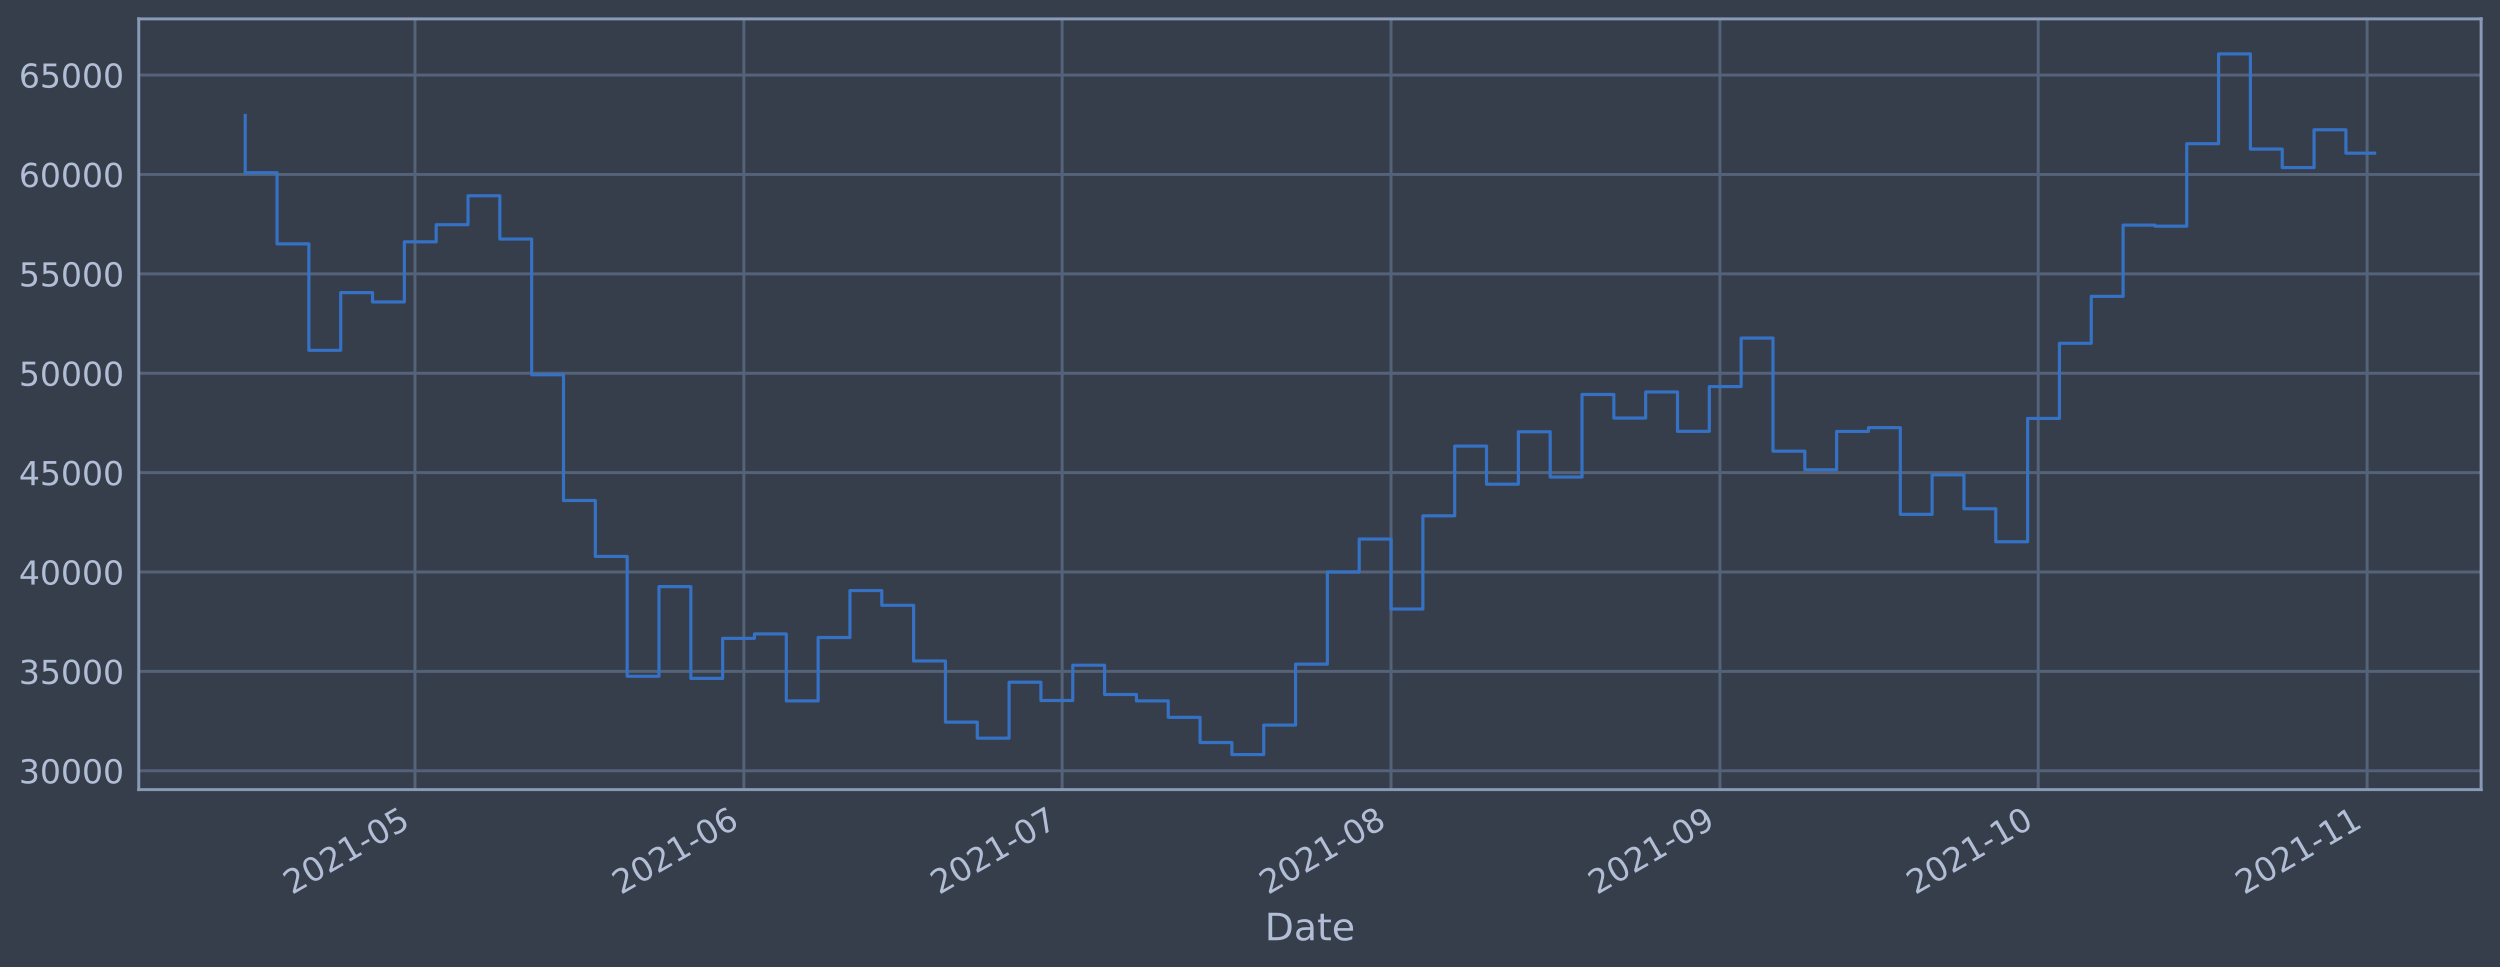
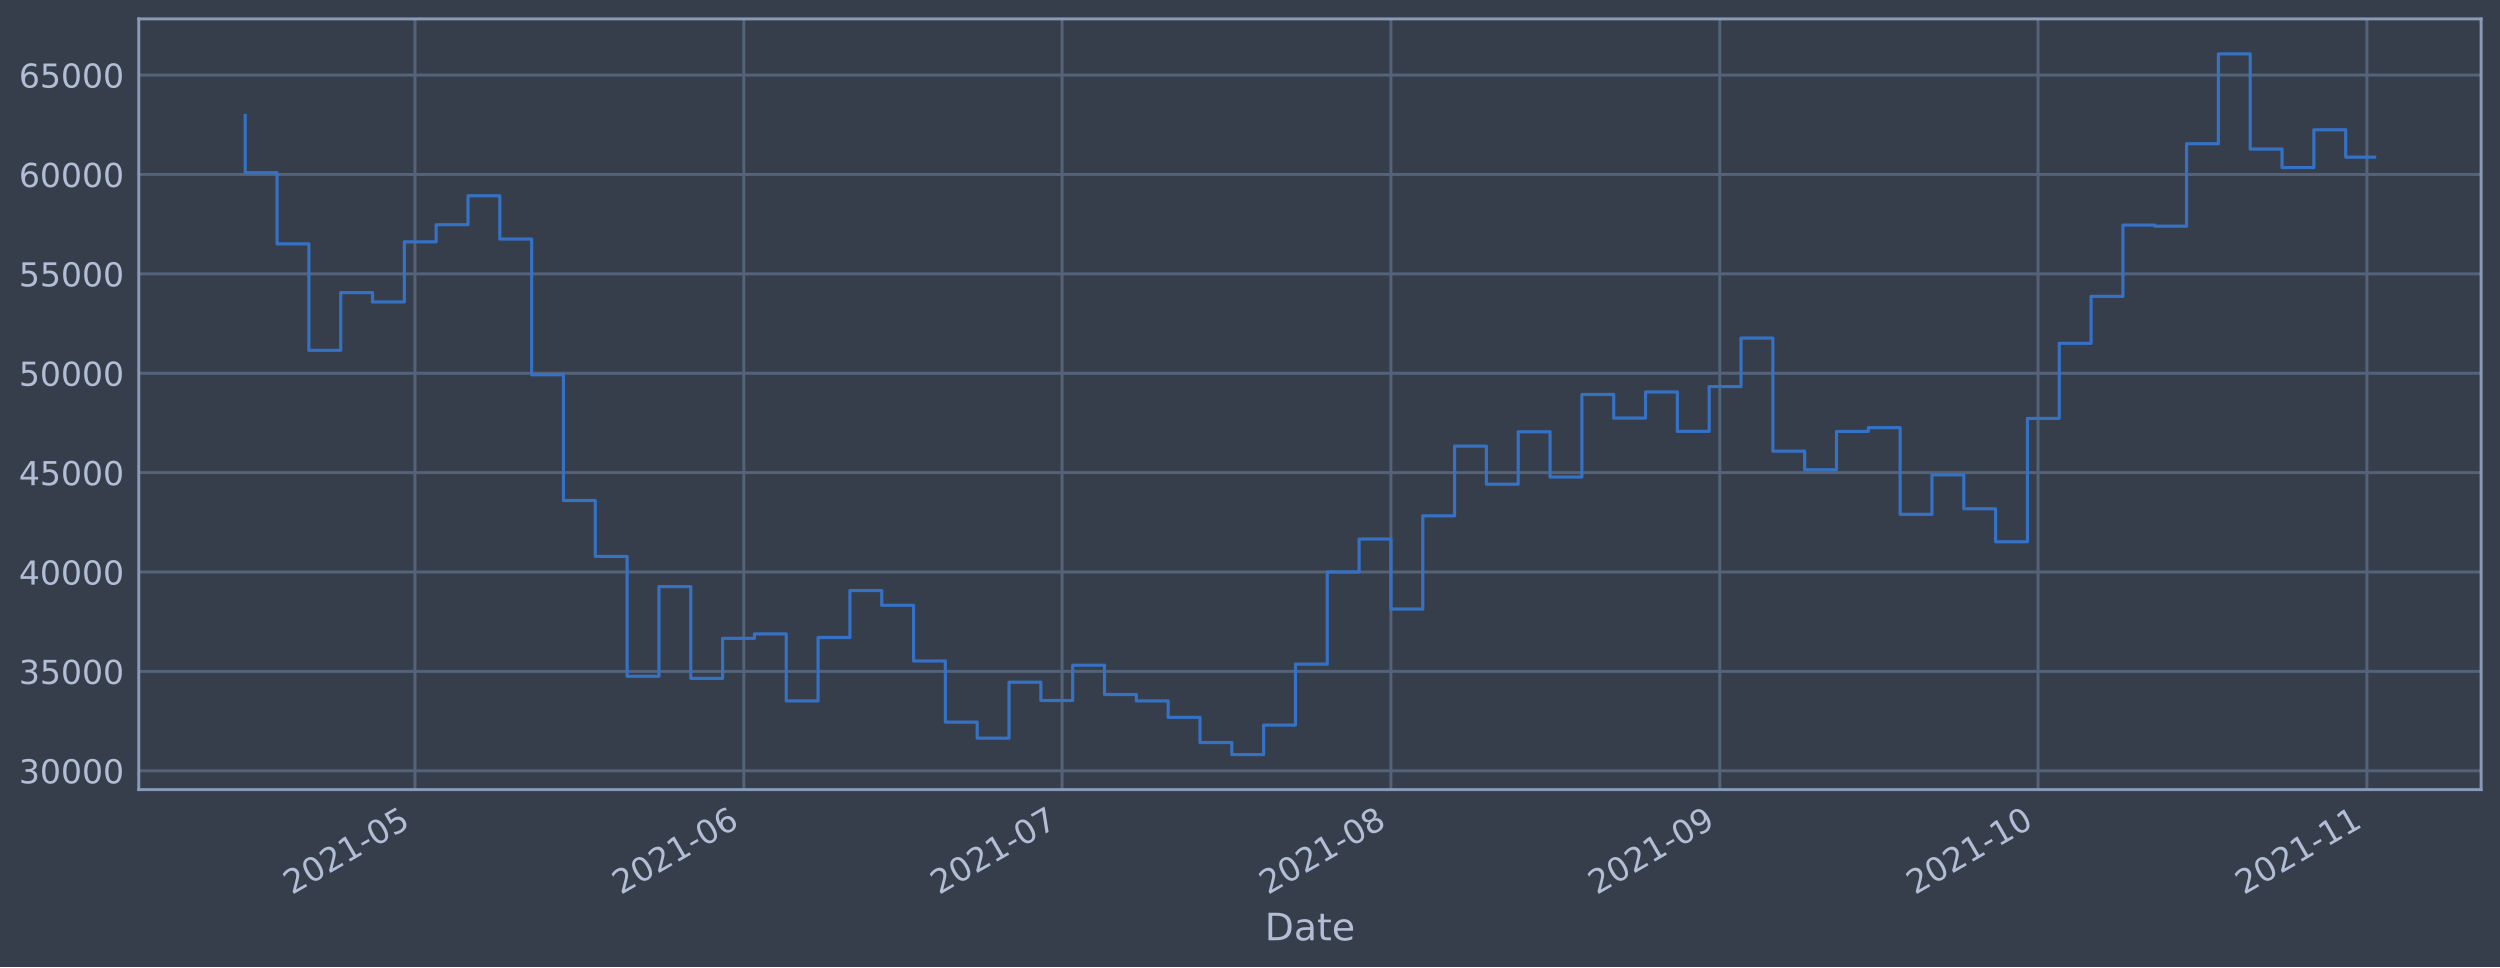
<svg xmlns="http://www.w3.org/2000/svg" xmlns:xlink="http://www.w3.org/1999/xlink" height="368.58pt" version="1.1" viewBox="0 0 952.884 368.58" width="952.884pt">
  <defs>
    <style type="text/css">*{stroke-linecap:butt;stroke-linejoin:round;}</style>
  </defs>
  <g id="figure_1">
    <g id="patch_1">
      <path d="M 0 368.58  L 952.884 368.58  L 952.884 0  L 0 0  z " style="fill:#373e4b;" />
    </g>
    <g id="axes_1">
      <g id="patch_2">
        <path d="M 52.884 300.96  L 945.684 300.96  L 945.684 7.2  L 52.884 7.2  z " style="fill:#373e4b;" />
      </g>
      <g id="matplotlib.axis_1">
        <g id="xtick_1">
          <g id="line2d_1">
-             <path clip-path="url(#p8162ea2141)" d="M 158.167 300.96  L 158.167 7.2  " style="fill:none;stroke:#546379;stroke-linecap:square;stroke-width:1.12;" />
+             <path clip-path="url(#p0a2845a8b3)" d="M 158.161 300.96  L 158.161 7.2  " style="fill:none;stroke:#546379;stroke-linecap:square;stroke-width:1.12;" />
          </g>
          <g id="line2d_2" />
          <g id="text_1">
-             <g style="fill:#b1bed6;" transform="translate(111.2636 341.1745)rotate(-30)scale(0.126 -0.126)">
+             <g style="fill:#b1bed6;" transform="translate(111.2573 341.1745)rotate(-30)scale(0.126 -0.126)">
              <defs>
                <path d="M 1228 531  L 3431 531  L 3431 0  L 469 0  L 469 531  Q 828 903 1448 1529  Q 2069 2156 2228 2338  Q 2531 2678 2651 2914  Q 2772 3150 2772 3378  Q 2772 3750 2511 3984  Q 2250 4219 1831 4219  Q 1534 4219 1204 4116  Q 875 4013 500 3803  L 500 4441  Q 881 4594 1212 4672  Q 1544 4750 1819 4750  Q 2544 4750 2975 4387  Q 3406 4025 3406 3419  Q 3406 3131 3298 2873  Q 3191 2616 2906 2266  Q 2828 2175 2409 1742  Q 1991 1309 1228 531  z " id="DejaVuSans-32" transform="scale(0.015625)" />
                <path d="M 2034 4250  Q 1547 4250 1301 3770  Q 1056 3291 1056 2328  Q 1056 1369 1301 889  Q 1547 409 2034 409  Q 2525 409 2770 889  Q 3016 1369 3016 2328  Q 3016 3291 2770 3770  Q 2525 4250 2034 4250  z M 2034 4750  Q 2819 4750 3233 4129  Q 3647 3509 3647 2328  Q 3647 1150 3233 529  Q 2819 -91 2034 -91  Q 1250 -91 836 529  Q 422 1150 422 2328  Q 422 3509 836 4129  Q 1250 4750 2034 4750  z " id="DejaVuSans-30" transform="scale(0.015625)" />
                <path d="M 794 531  L 1825 531  L 1825 4091  L 703 3866  L 703 4441  L 1819 4666  L 2450 4666  L 2450 531  L 3481 531  L 3481 0  L 794 0  L 794 531  z " id="DejaVuSans-31" transform="scale(0.015625)" />
                <path d="M 313 2009  L 1997 2009  L 1997 1497  L 313 1497  L 313 2009  z " id="DejaVuSans-2d" transform="scale(0.015625)" />
                <path d="M 691 4666  L 3169 4666  L 3169 4134  L 1269 4134  L 1269 2991  Q 1406 3038 1543 3061  Q 1681 3084 1819 3084  Q 2600 3084 3056 2656  Q 3513 2228 3513 1497  Q 3513 744 3044 326  Q 2575 -91 1722 -91  Q 1428 -91 1123 -41  Q 819 9 494 109  L 494 744  Q 775 591 1075 516  Q 1375 441 1709 441  Q 2250 441 2565 725  Q 2881 1009 2881 1497  Q 2881 1984 2565 2268  Q 2250 2553 1709 2553  Q 1456 2553 1204 2497  Q 953 2441 691 2322  L 691 4666  z " id="DejaVuSans-35" transform="scale(0.015625)" />
              </defs>
              <use xlink:href="#DejaVuSans-32" />
              <use x="63.623" xlink:href="#DejaVuSans-30" />
              <use x="127.246" xlink:href="#DejaVuSans-32" />
              <use x="190.869" xlink:href="#DejaVuSans-31" />
              <use x="254.492" xlink:href="#DejaVuSans-2d" />
              <use x="290.576" xlink:href="#DejaVuSans-30" />
              <use x="354.199" xlink:href="#DejaVuSans-35" />
            </g>
          </g>
        </g>
        <g id="xtick_2">
          <g id="line2d_3">
-             <path clip-path="url(#p8162ea2141)" d="M 283.526 300.96  L 283.526 7.2  " style="fill:none;stroke:#546379;stroke-linecap:square;stroke-width:1.12;" />
+             <path clip-path="url(#p0a2845a8b3)" d="M 283.507 300.96  L 283.507 7.2  " style="fill:none;stroke:#546379;stroke-linecap:square;stroke-width:1.12;" />
          </g>
          <g id="line2d_4" />
          <g id="text_2">
-             <g style="fill:#b1bed6;" transform="translate(236.6224 341.1745)rotate(-30)scale(0.126 -0.126)">
+             <g style="fill:#b1bed6;" transform="translate(236.604 341.1745)rotate(-30)scale(0.126 -0.126)">
              <defs>
                <path d="M 2113 2584  Q 1688 2584 1439 2293  Q 1191 2003 1191 1497  Q 1191 994 1439 701  Q 1688 409 2113 409  Q 2538 409 2786 701  Q 3034 994 3034 1497  Q 3034 2003 2786 2293  Q 2538 2584 2113 2584  z M 3366 4563  L 3366 3988  Q 3128 4100 2886 4159  Q 2644 4219 2406 4219  Q 1781 4219 1451 3797  Q 1122 3375 1075 2522  Q 1259 2794 1537 2939  Q 1816 3084 2150 3084  Q 2853 3084 3261 2657  Q 3669 2231 3669 1497  Q 3669 778 3244 343  Q 2819 -91 2113 -91  Q 1303 -91 875 529  Q 447 1150 447 2328  Q 447 3434 972 4092  Q 1497 4750 2381 4750  Q 2619 4750 2861 4703  Q 3103 4656 3366 4563  z " id="DejaVuSans-36" transform="scale(0.015625)" />
              </defs>
              <use xlink:href="#DejaVuSans-32" />
              <use x="63.623" xlink:href="#DejaVuSans-30" />
              <use x="127.246" xlink:href="#DejaVuSans-32" />
              <use x="190.869" xlink:href="#DejaVuSans-31" />
              <use x="254.492" xlink:href="#DejaVuSans-2d" />
              <use x="290.576" xlink:href="#DejaVuSans-30" />
              <use x="354.199" xlink:href="#DejaVuSans-36" />
            </g>
          </g>
        </g>
        <g id="xtick_3">
          <g id="line2d_5">
-             <path clip-path="url(#p8162ea2141)" d="M 404.841 300.96  L 404.841 7.2  " style="fill:none;stroke:#546379;stroke-linecap:square;stroke-width:1.12;" />
+             <path clip-path="url(#p0a2845a8b3)" d="M 404.81 300.96  L 404.81 7.2  " style="fill:none;stroke:#546379;stroke-linecap:square;stroke-width:1.12;" />
          </g>
          <g id="line2d_6" />
          <g id="text_3">
-             <g style="fill:#b1bed6;" transform="translate(357.9373 341.1745)rotate(-30)scale(0.126 -0.126)">
+             <g style="fill:#b1bed6;" transform="translate(357.9072 341.1745)rotate(-30)scale(0.126 -0.126)">
              <defs>
                <path d="M 525 4666  L 3525 4666  L 3525 4397  L 1831 0  L 1172 0  L 2766 4134  L 525 4134  L 525 4666  z " id="DejaVuSans-37" transform="scale(0.015625)" />
              </defs>
              <use xlink:href="#DejaVuSans-32" />
              <use x="63.623" xlink:href="#DejaVuSans-30" />
              <use x="127.246" xlink:href="#DejaVuSans-32" />
              <use x="190.869" xlink:href="#DejaVuSans-31" />
              <use x="254.492" xlink:href="#DejaVuSans-2d" />
              <use x="290.576" xlink:href="#DejaVuSans-30" />
              <use x="354.199" xlink:href="#DejaVuSans-37" />
            </g>
          </g>
        </g>
        <g id="xtick_4">
          <g id="line2d_7">
-             <path clip-path="url(#p8162ea2141)" d="M 530.199 300.96  L 530.199 7.2  " style="fill:none;stroke:#546379;stroke-linecap:square;stroke-width:1.12;" />
+             <path clip-path="url(#p0a2845a8b3)" d="M 530.157 300.96  L 530.157 7.2  " style="fill:none;stroke:#546379;stroke-linecap:square;stroke-width:1.12;" />
          </g>
          <g id="line2d_8" />
          <g id="text_4">
-             <g style="fill:#b1bed6;" transform="translate(483.2961 341.1745)rotate(-30)scale(0.126 -0.126)">
+             <g style="fill:#b1bed6;" transform="translate(483.2538 341.1745)rotate(-30)scale(0.126 -0.126)">
              <defs>
                <path d="M 2034 2216  Q 1584 2216 1326 1975  Q 1069 1734 1069 1313  Q 1069 891 1326 650  Q 1584 409 2034 409  Q 2484 409 2743 651  Q 3003 894 3003 1313  Q 3003 1734 2745 1975  Q 2488 2216 2034 2216  z M 1403 2484  Q 997 2584 770 2862  Q 544 3141 544 3541  Q 544 4100 942 4425  Q 1341 4750 2034 4750  Q 2731 4750 3128 4425  Q 3525 4100 3525 3541  Q 3525 3141 3298 2862  Q 3072 2584 2669 2484  Q 3125 2378 3379 2068  Q 3634 1759 3634 1313  Q 3634 634 3220 271  Q 2806 -91 2034 -91  Q 1263 -91 848 271  Q 434 634 434 1313  Q 434 1759 690 2068  Q 947 2378 1403 2484  z M 1172 3481  Q 1172 3119 1398 2916  Q 1625 2713 2034 2713  Q 2441 2713 2670 2916  Q 2900 3119 2900 3481  Q 2900 3844 2670 4047  Q 2441 4250 2034 4250  Q 1625 4250 1398 4047  Q 1172 3844 1172 3481  z " id="DejaVuSans-38" transform="scale(0.015625)" />
              </defs>
              <use xlink:href="#DejaVuSans-32" />
              <use x="63.623" xlink:href="#DejaVuSans-30" />
              <use x="127.246" xlink:href="#DejaVuSans-32" />
              <use x="190.869" xlink:href="#DejaVuSans-31" />
              <use x="254.492" xlink:href="#DejaVuSans-2d" />
              <use x="290.576" xlink:href="#DejaVuSans-30" />
              <use x="354.199" xlink:href="#DejaVuSans-38" />
            </g>
          </g>
        </g>
        <g id="xtick_5">
          <g id="line2d_9">
-             <path clip-path="url(#p8162ea2141)" d="M 655.558 300.96  L 655.558 7.2  " style="fill:none;stroke:#546379;stroke-linecap:square;stroke-width:1.12;" />
+             <path clip-path="url(#p0a2845a8b3)" d="M 655.504 300.96  L 655.504 7.2  " style="fill:none;stroke:#546379;stroke-linecap:square;stroke-width:1.12;" />
          </g>
          <g id="line2d_10" />
          <g id="text_5">
-             <g style="fill:#b1bed6;" transform="translate(608.6549 341.1745)rotate(-30)scale(0.126 -0.126)">
+             <g style="fill:#b1bed6;" transform="translate(608.6005 341.1745)rotate(-30)scale(0.126 -0.126)">
              <defs>
                <path d="M 703 97  L 703 672  Q 941 559 1184 500  Q 1428 441 1663 441  Q 2288 441 2617 861  Q 2947 1281 2994 2138  Q 2813 1869 2534 1725  Q 2256 1581 1919 1581  Q 1219 1581 811 2004  Q 403 2428 403 3163  Q 403 3881 828 4315  Q 1253 4750 1959 4750  Q 2769 4750 3195 4129  Q 3622 3509 3622 2328  Q 3622 1225 3098 567  Q 2575 -91 1691 -91  Q 1453 -91 1209 -44  Q 966 3 703 97  z M 1959 2075  Q 2384 2075 2632 2365  Q 2881 2656 2881 3163  Q 2881 3666 2632 3958  Q 2384 4250 1959 4250  Q 1534 4250 1286 3958  Q 1038 3666 1038 3163  Q 1038 2656 1286 2365  Q 1534 2075 1959 2075  z " id="DejaVuSans-39" transform="scale(0.015625)" />
              </defs>
              <use xlink:href="#DejaVuSans-32" />
              <use x="63.623" xlink:href="#DejaVuSans-30" />
              <use x="127.246" xlink:href="#DejaVuSans-32" />
              <use x="190.869" xlink:href="#DejaVuSans-31" />
              <use x="254.492" xlink:href="#DejaVuSans-2d" />
              <use x="290.576" xlink:href="#DejaVuSans-30" />
              <use x="354.199" xlink:href="#DejaVuSans-39" />
            </g>
          </g>
        </g>
        <g id="xtick_6">
          <g id="line2d_11">
-             <path clip-path="url(#p8162ea2141)" d="M 776.873 300.96  L 776.873 7.2  " style="fill:none;stroke:#546379;stroke-linecap:square;stroke-width:1.12;" />
+             <path clip-path="url(#p0a2845a8b3)" d="M 776.807 300.96  L 776.807 7.2  " style="fill:none;stroke:#546379;stroke-linecap:square;stroke-width:1.12;" />
          </g>
          <g id="line2d_12" />
          <g id="text_6">
-             <g style="fill:#b1bed6;" transform="translate(729.9699 341.1745)rotate(-30)scale(0.126 -0.126)">
+             <g style="fill:#b1bed6;" transform="translate(729.9037 341.1745)rotate(-30)scale(0.126 -0.126)">
              <use xlink:href="#DejaVuSans-32" />
              <use x="63.623" xlink:href="#DejaVuSans-30" />
              <use x="127.246" xlink:href="#DejaVuSans-32" />
              <use x="190.869" xlink:href="#DejaVuSans-31" />
              <use x="254.492" xlink:href="#DejaVuSans-2d" />
              <use x="290.576" xlink:href="#DejaVuSans-31" />
              <use x="354.199" xlink:href="#DejaVuSans-30" />
            </g>
          </g>
        </g>
        <g id="xtick_7">
          <g id="line2d_13">
-             <path clip-path="url(#p8162ea2141)" d="M 902.232 300.96  L 902.232 7.2  " style="fill:none;stroke:#546379;stroke-linecap:square;stroke-width:1.12;" />
+             <path clip-path="url(#p0a2845a8b3)" d="M 902.154 300.96  L 902.154 7.2  " style="fill:none;stroke:#546379;stroke-linecap:square;stroke-width:1.12;" />
          </g>
          <g id="line2d_14" />
          <g id="text_7">
-             <g style="fill:#b1bed6;" transform="translate(855.3287 341.1745)rotate(-30)scale(0.126 -0.126)">
+             <g style="fill:#b1bed6;" transform="translate(855.2503 341.1745)rotate(-30)scale(0.126 -0.126)">
              <use xlink:href="#DejaVuSans-32" />
              <use x="63.623" xlink:href="#DejaVuSans-30" />
              <use x="127.246" xlink:href="#DejaVuSans-32" />
              <use x="190.869" xlink:href="#DejaVuSans-31" />
              <use x="254.492" xlink:href="#DejaVuSans-2d" />
              <use x="290.576" xlink:href="#DejaVuSans-31" />
              <use x="354.199" xlink:href="#DejaVuSans-31" />
            </g>
          </g>
        </g>
        <g id="text_8">
          <g style="fill:#b1bed6;" transform="translate(482.0746 358.3856)scale(0.144 -0.144)">
            <defs>
              <path d="M 1259 4147  L 1259 519  L 2022 519  Q 2988 519 3436 956  Q 3884 1394 3884 2338  Q 3884 3275 3436 3711  Q 2988 4147 2022 4147  L 1259 4147  z M 628 4666  L 1925 4666  Q 3281 4666 3915 4102  Q 4550 3538 4550 2338  Q 4550 1131 3912 565  Q 3275 0 1925 0  L 628 0  L 628 4666  z " id="DejaVuSans-44" transform="scale(0.015625)" />
              <path d="M 2194 1759  Q 1497 1759 1228 1600  Q 959 1441 959 1056  Q 959 750 1161 570  Q 1363 391 1709 391  Q 2188 391 2477 730  Q 2766 1069 2766 1631  L 2766 1759  L 2194 1759  z M 3341 1997  L 3341 0  L 2766 0  L 2766 531  Q 2569 213 2275 61  Q 1981 -91 1556 -91  Q 1019 -91 701 211  Q 384 513 384 1019  Q 384 1609 779 1909  Q 1175 2209 1959 2209  L 2766 2209  L 2766 2266  Q 2766 2663 2505 2880  Q 2244 3097 1772 3097  Q 1472 3097 1187 3025  Q 903 2953 641 2809  L 641 3341  Q 956 3463 1253 3523  Q 1550 3584 1831 3584  Q 2591 3584 2966 3190  Q 3341 2797 3341 1997  z " id="DejaVuSans-61" transform="scale(0.015625)" />
              <path d="M 1172 4494  L 1172 3500  L 2356 3500  L 2356 3053  L 1172 3053  L 1172 1153  Q 1172 725 1289 603  Q 1406 481 1766 481  L 2356 481  L 2356 0  L 1766 0  Q 1100 0 847 248  Q 594 497 594 1153  L 594 3053  L 172 3053  L 172 3500  L 594 3500  L 594 4494  L 1172 4494  z " id="DejaVuSans-74" transform="scale(0.015625)" />
              <path d="M 3597 1894  L 3597 1613  L 953 1613  Q 991 1019 1311 708  Q 1631 397 2203 397  Q 2534 397 2845 478  Q 3156 559 3463 722  L 3463 178  Q 3153 47 2828 -22  Q 2503 -91 2169 -91  Q 1331 -91 842 396  Q 353 884 353 1716  Q 353 2575 817 3079  Q 1281 3584 2069 3584  Q 2775 3584 3186 3129  Q 3597 2675 3597 1894  z M 3022 2063  Q 3016 2534 2758 2815  Q 2500 3097 2075 3097  Q 1594 3097 1305 2825  Q 1016 2553 972 2059  L 3022 2063  z " id="DejaVuSans-65" transform="scale(0.015625)" />
            </defs>
            <use xlink:href="#DejaVuSans-44" />
            <use x="77.002" xlink:href="#DejaVuSans-61" />
            <use x="138.281" xlink:href="#DejaVuSans-74" />
            <use x="177.49" xlink:href="#DejaVuSans-65" />
          </g>
        </g>
      </g>
      <g id="matplotlib.axis_2">
        <g id="ytick_1">
          <g id="line2d_15">
-             <path clip-path="url(#p8162ea2141)" d="M 52.884 293.789  L 945.684 293.789  " style="fill:none;stroke:#546379;stroke-linecap:square;stroke-width:1.12;" />
+             <path clip-path="url(#p0a2845a8b3)" d="M 52.884 293.789  L 945.684 293.789  " style="fill:none;stroke:#546379;stroke-linecap:square;stroke-width:1.12;" />
          </g>
          <g id="line2d_16" />
          <g id="text_9">
            <g style="fill:#b1bed6;" transform="translate(7.2 298.5763)scale(0.126 -0.126)">
              <defs>
                <path d="M 2597 2516  Q 3050 2419 3304 2112  Q 3559 1806 3559 1356  Q 3559 666 3084 287  Q 2609 -91 1734 -91  Q 1441 -91 1130 -33  Q 819 25 488 141  L 488 750  Q 750 597 1062 519  Q 1375 441 1716 441  Q 2309 441 2620 675  Q 2931 909 2931 1356  Q 2931 1769 2642 2001  Q 2353 2234 1838 2234  L 1294 2234  L 1294 2753  L 1863 2753  Q 2328 2753 2575 2939  Q 2822 3125 2822 3475  Q 2822 3834 2567 4026  Q 2313 4219 1838 4219  Q 1578 4219 1281 4162  Q 984 4106 628 3988  L 628 4550  Q 988 4650 1302 4700  Q 1616 4750 1894 4750  Q 2613 4750 3031 4423  Q 3450 4097 3450 3541  Q 3450 3153 3228 2886  Q 3006 2619 2597 2516  z " id="DejaVuSans-33" transform="scale(0.015625)" />
              </defs>
              <use xlink:href="#DejaVuSans-33" />
              <use x="63.623" xlink:href="#DejaVuSans-30" />
              <use x="127.246" xlink:href="#DejaVuSans-30" />
              <use x="190.869" xlink:href="#DejaVuSans-30" />
              <use x="254.492" xlink:href="#DejaVuSans-30" />
            </g>
          </g>
        </g>
        <g id="ytick_2">
          <g id="line2d_17">
-             <path clip-path="url(#p8162ea2141)" d="M 52.884 255.907  L 945.684 255.907  " style="fill:none;stroke:#546379;stroke-linecap:square;stroke-width:1.12;" />
+             <path clip-path="url(#p0a2845a8b3)" d="M 52.884 255.907  L 945.684 255.907  " style="fill:none;stroke:#546379;stroke-linecap:square;stroke-width:1.12;" />
          </g>
          <g id="line2d_18" />
          <g id="text_10">
            <g style="fill:#b1bed6;" transform="translate(7.2 260.6936)scale(0.126 -0.126)">
              <use xlink:href="#DejaVuSans-33" />
              <use x="63.623" xlink:href="#DejaVuSans-35" />
              <use x="127.246" xlink:href="#DejaVuSans-30" />
              <use x="190.869" xlink:href="#DejaVuSans-30" />
              <use x="254.492" xlink:href="#DejaVuSans-30" />
            </g>
          </g>
        </g>
        <g id="ytick_3">
          <g id="line2d_19">
-             <path clip-path="url(#p8162ea2141)" d="M 52.884 218.024  L 945.684 218.024  " style="fill:none;stroke:#546379;stroke-linecap:square;stroke-width:1.12;" />
+             <path clip-path="url(#p0a2845a8b3)" d="M 52.884 218.024  L 945.684 218.024  " style="fill:none;stroke:#546379;stroke-linecap:square;stroke-width:1.12;" />
          </g>
          <g id="line2d_20" />
          <g id="text_11">
            <g style="fill:#b1bed6;" transform="translate(7.2 222.811)scale(0.126 -0.126)">
              <defs>
                <path d="M 2419 4116  L 825 1625  L 2419 1625  L 2419 4116  z M 2253 4666  L 3047 4666  L 3047 1625  L 3713 1625  L 3713 1100  L 3047 1100  L 3047 0  L 2419 0  L 2419 1100  L 313 1100  L 313 1709  L 2253 4666  z " id="DejaVuSans-34" transform="scale(0.015625)" />
              </defs>
              <use xlink:href="#DejaVuSans-34" />
              <use x="63.623" xlink:href="#DejaVuSans-30" />
              <use x="127.246" xlink:href="#DejaVuSans-30" />
              <use x="190.869" xlink:href="#DejaVuSans-30" />
              <use x="254.492" xlink:href="#DejaVuSans-30" />
            </g>
          </g>
        </g>
        <g id="ytick_4">
          <g id="line2d_21">
-             <path clip-path="url(#p8162ea2141)" d="M 52.884 180.141  L 945.684 180.141  " style="fill:none;stroke:#546379;stroke-linecap:square;stroke-width:1.12;" />
+             <path clip-path="url(#p0a2845a8b3)" d="M 52.884 180.141  L 945.684 180.141  " style="fill:none;stroke:#546379;stroke-linecap:square;stroke-width:1.12;" />
          </g>
          <g id="line2d_22" />
          <g id="text_12">
            <g style="fill:#b1bed6;" transform="translate(7.2 184.9284)scale(0.126 -0.126)">
              <use xlink:href="#DejaVuSans-34" />
              <use x="63.623" xlink:href="#DejaVuSans-35" />
              <use x="127.246" xlink:href="#DejaVuSans-30" />
              <use x="190.869" xlink:href="#DejaVuSans-30" />
              <use x="254.492" xlink:href="#DejaVuSans-30" />
            </g>
          </g>
        </g>
        <g id="ytick_5">
          <g id="line2d_23">
-             <path clip-path="url(#p8162ea2141)" d="M 52.884 142.259  L 945.684 142.259  " style="fill:none;stroke:#546379;stroke-linecap:square;stroke-width:1.12;" />
+             <path clip-path="url(#p0a2845a8b3)" d="M 52.884 142.259  L 945.684 142.259  " style="fill:none;stroke:#546379;stroke-linecap:square;stroke-width:1.12;" />
          </g>
          <g id="line2d_24" />
          <g id="text_13">
            <g style="fill:#b1bed6;" transform="translate(7.2 147.0457)scale(0.126 -0.126)">
              <use xlink:href="#DejaVuSans-35" />
              <use x="63.623" xlink:href="#DejaVuSans-30" />
              <use x="127.246" xlink:href="#DejaVuSans-30" />
              <use x="190.869" xlink:href="#DejaVuSans-30" />
              <use x="254.492" xlink:href="#DejaVuSans-30" />
            </g>
          </g>
        </g>
        <g id="ytick_6">
          <g id="line2d_25">
-             <path clip-path="url(#p8162ea2141)" d="M 52.884 104.376  L 945.684 104.376  " style="fill:none;stroke:#546379;stroke-linecap:square;stroke-width:1.12;" />
+             <path clip-path="url(#p0a2845a8b3)" d="M 52.884 104.376  L 945.684 104.376  " style="fill:none;stroke:#546379;stroke-linecap:square;stroke-width:1.12;" />
          </g>
          <g id="line2d_26" />
          <g id="text_14">
            <g style="fill:#b1bed6;" transform="translate(7.2 109.1631)scale(0.126 -0.126)">
              <use xlink:href="#DejaVuSans-35" />
              <use x="63.623" xlink:href="#DejaVuSans-35" />
              <use x="127.246" xlink:href="#DejaVuSans-30" />
              <use x="190.869" xlink:href="#DejaVuSans-30" />
              <use x="254.492" xlink:href="#DejaVuSans-30" />
            </g>
          </g>
        </g>
        <g id="ytick_7">
          <g id="line2d_27">
-             <path clip-path="url(#p8162ea2141)" d="M 52.884 66.493  L 945.684 66.493  " style="fill:none;stroke:#546379;stroke-linecap:square;stroke-width:1.12;" />
+             <path clip-path="url(#p0a2845a8b3)" d="M 52.884 66.493  L 945.684 66.493  " style="fill:none;stroke:#546379;stroke-linecap:square;stroke-width:1.12;" />
          </g>
          <g id="line2d_28" />
          <g id="text_15">
            <g style="fill:#b1bed6;" transform="translate(7.2 71.28047)scale(0.126 -0.126)">
              <use xlink:href="#DejaVuSans-36" />
              <use x="63.623" xlink:href="#DejaVuSans-30" />
              <use x="127.246" xlink:href="#DejaVuSans-30" />
              <use x="190.869" xlink:href="#DejaVuSans-30" />
              <use x="254.492" xlink:href="#DejaVuSans-30" />
            </g>
          </g>
        </g>
        <g id="ytick_8">
          <g id="line2d_29">
-             <path clip-path="url(#p8162ea2141)" d="M 52.884 28.611  L 945.684 28.611  " style="fill:none;stroke:#546379;stroke-linecap:square;stroke-width:1.12;" />
+             <path clip-path="url(#p0a2845a8b3)" d="M 52.884 28.611  L 945.684 28.611  " style="fill:none;stroke:#546379;stroke-linecap:square;stroke-width:1.12;" />
          </g>
          <g id="line2d_30" />
          <g id="text_16">
            <g style="fill:#b1bed6;" transform="translate(7.2 33.39783)scale(0.126 -0.126)">
              <use xlink:href="#DejaVuSans-36" />
              <use x="63.623" xlink:href="#DejaVuSans-35" />
              <use x="127.246" xlink:href="#DejaVuSans-30" />
              <use x="190.869" xlink:href="#DejaVuSans-30" />
              <use x="254.492" xlink:href="#DejaVuSans-30" />
            </g>
          </g>
        </g>
      </g>
      <g id="line2d_31">
-         <path clip-path="url(#p8162ea2141)" d="M 93.466 43.998  L 93.466 65.834  L 105.597 65.834  L 105.597 92.951  L 117.729 92.951  L 117.729 133.522  L 129.86 133.522  L 129.86 111.523  L 141.992 111.523  L 141.992 115.103  L 154.123 115.103  L 154.123 92.174  L 166.255 92.174  L 166.255 85.638  L 178.386 85.638  L 178.386 74.609  L 190.518 74.609  L 190.518 91.117  L 202.649 91.117  L 202.649 142.846  L 214.781 142.846  L 214.781 190.777  L 226.912 190.777  L 226.912 212.082  L 239.044 212.082  L 239.044 257.766  L 251.175 257.766  L 251.175 223.585  L 263.307 223.585  L 263.307 258.576  L 275.438 258.576  L 275.438 243.31  L 287.569 243.31  L 287.569 241.621  L 299.701 241.621  L 299.701 267.159  L 311.832 267.159  L 311.832 242.992  L 323.964 242.992  L 323.964 225.094  L 336.095 225.094  L 336.095 230.716  L 348.227 230.716  L 348.227 251.935  L 360.358 251.935  L 360.358 275.245  L 372.49 275.245  L 372.49 281.359  L 384.621 281.359  L 384.621 260.023  L 396.753 260.023  L 396.753 266.992  L 408.884 266.992  L 408.884 253.563  L 421.016 253.563  L 421.016 264.703  L 433.147 264.703  L 433.147 267.153  L 445.279 267.153  L 445.279 273.434  L 457.41 273.434  L 457.41 283.021  L 469.542 283.021  L 469.542 287.607  L 481.673 287.607  L 481.673 276.379  L 493.805 276.379  L 493.805 253.14  L 505.936 253.14  L 505.936 218.005  L 518.068 218.005  L 518.068 205.454  L 530.199 205.454  L 530.199 232.131  L 542.331 232.131  L 542.331 196.613  L 554.462 196.613  L 554.462 170.038  L 566.594 170.038  L 566.594 184.553  L 578.725 184.553  L 578.725 164.561  L 590.857 164.561  L 590.857 181.824  L 602.988 181.824  L 602.988 150.35  L 615.12 150.35  L 615.12 159.347  L 627.251 159.347  L 627.251 149.404  L 639.383 149.404  L 639.383 164.422  L 651.514 164.422  L 651.514 147.342  L 663.646 147.342  L 663.646 128.855  L 675.777 128.855  L 675.777 171.971  L 687.909 171.971  L 687.909 179.044  L 700.04 179.044  L 700.04 164.442  L 712.172 164.442  L 712.172 162.991  L 724.303 162.991  L 724.303 196.04  L 736.435 196.04  L 736.435 180.983  L 748.566 180.983  L 748.566 193.911  L 760.698 193.911  L 760.698 206.49  L 772.829 206.49  L 772.829 159.479  L 784.961 159.479  L 784.961 130.85  L 797.092 130.85  L 797.092 112.958  L 809.224 112.958  L 809.224 85.798  L 821.355 85.798  L 821.355 86.21  L 833.487 86.21  L 833.487 54.779  L 845.618 54.779  L 845.618 20.553  L 857.75 20.553  L 857.75 56.816  L 869.881 56.816  L 869.881 63.878  L 882.013 63.878  L 882.013 49.452  L 894.144 49.452  L 894.144 58.383  L 905.102 58.383  L 905.102 58.383  " style="fill:none;stroke:#3572c6;stroke-linecap:square;stroke-width:1.2;" />
+         <path clip-path="url(#p0a2845a8b3)" d="M 93.466 43.998  L 93.466 65.834  L 105.596 65.834  L 105.596 92.951  L 117.726 92.951  L 117.726 133.522  L 129.857 133.522  L 129.857 111.523  L 141.987 111.523  L 141.987 115.103  L 154.117 115.103  L 154.117 92.174  L 166.247 92.174  L 166.247 85.638  L 178.378 85.638  L 178.378 74.609  L 190.508 74.609  L 190.508 91.117  L 202.638 91.117  L 202.638 142.846  L 214.769 142.846  L 214.769 190.777  L 226.899 190.777  L 226.899 212.082  L 239.029 212.082  L 239.029 257.766  L 251.16 257.766  L 251.16 223.585  L 263.29 223.585  L 263.29 258.576  L 275.42 258.576  L 275.42 243.31  L 287.551 243.31  L 287.551 241.621  L 299.681 241.621  L 299.681 267.159  L 311.811 267.159  L 311.811 242.992  L 323.942 242.992  L 323.942 225.094  L 336.072 225.094  L 336.072 230.716  L 348.202 230.716  L 348.202 251.935  L 360.333 251.935  L 360.333 275.245  L 372.463 275.245  L 372.463 281.359  L 384.593 281.359  L 384.593 260.023  L 396.724 260.023  L 396.724 266.992  L 408.854 266.992  L 408.854 253.563  L 420.984 253.563  L 420.984 264.703  L 433.115 264.703  L 433.115 267.153  L 445.245 267.153  L 445.245 273.434  L 457.375 273.434  L 457.375 283.021  L 469.505 283.021  L 469.505 287.607  L 481.636 287.607  L 481.636 276.379  L 493.766 276.379  L 493.766 253.14  L 505.896 253.14  L 505.896 218.005  L 518.027 218.005  L 518.027 205.454  L 530.157 205.454  L 530.157 232.131  L 542.287 232.131  L 542.287 196.613  L 554.418 196.613  L 554.418 170.038  L 566.548 170.038  L 566.548 184.553  L 578.678 184.553  L 578.678 164.561  L 590.809 164.561  L 590.809 181.824  L 602.939 181.824  L 602.939 150.35  L 615.069 150.35  L 615.069 159.347  L 627.2 159.347  L 627.2 149.404  L 639.33 149.404  L 639.33 164.422  L 651.46 164.422  L 651.46 147.342  L 663.591 147.342  L 663.591 128.855  L 675.721 128.855  L 675.721 171.971  L 687.851 171.971  L 687.851 179.044  L 699.982 179.044  L 699.982 164.442  L 712.112 164.442  L 712.112 162.991  L 724.242 162.991  L 724.242 196.04  L 736.373 196.04  L 736.373 180.983  L 748.503 180.983  L 748.503 193.911  L 760.633 193.911  L 760.633 206.49  L 772.764 206.49  L 772.764 159.479  L 784.894 159.479  L 784.894 130.85  L 797.024 130.85  L 797.024 112.958  L 809.154 112.958  L 809.154 85.798  L 821.285 85.798  L 821.285 86.21  L 833.415 86.21  L 833.415 54.779  L 845.545 54.779  L 845.545 20.553  L 857.676 20.553  L 857.676 56.816  L 869.806 56.816  L 869.806 63.878  L 881.936 63.878  L 881.936 49.452  L 894.067 49.452  L 894.067 59.911  L 905.102 59.911  L 905.102 59.911  " style="fill:none;stroke:#3572c6;stroke-linecap:square;stroke-width:1.2;" />
      </g>
      <g id="patch_3">
        <path d="M 52.884 300.96  L 52.884 7.2  " style="fill:none;stroke:#899ab8;stroke-linecap:square;stroke-linejoin:miter;stroke-width:1.12;" />
      </g>
      <g id="patch_4">
        <path d="M 945.684 300.96  L 945.684 7.2  " style="fill:none;stroke:#899ab8;stroke-linecap:square;stroke-linejoin:miter;stroke-width:1.12;" />
      </g>
      <g id="patch_5">
        <path d="M 52.884 300.96  L 945.684 300.96  " style="fill:none;stroke:#899ab8;stroke-linecap:square;stroke-linejoin:miter;stroke-width:1.12;" />
      </g>
      <g id="patch_6">
        <path d="M 52.884 7.2  L 945.684 7.2  " style="fill:none;stroke:#899ab8;stroke-linecap:square;stroke-linejoin:miter;stroke-width:1.12;" />
      </g>
    </g>
  </g>
  <defs>
-     <clipPath id="p8162ea2141">
+     <clipPath id="p0a2845a8b3">
      <rect height="293.76" width="892.8" x="52.884" y="7.2" />
    </clipPath>
  </defs>
</svg>
